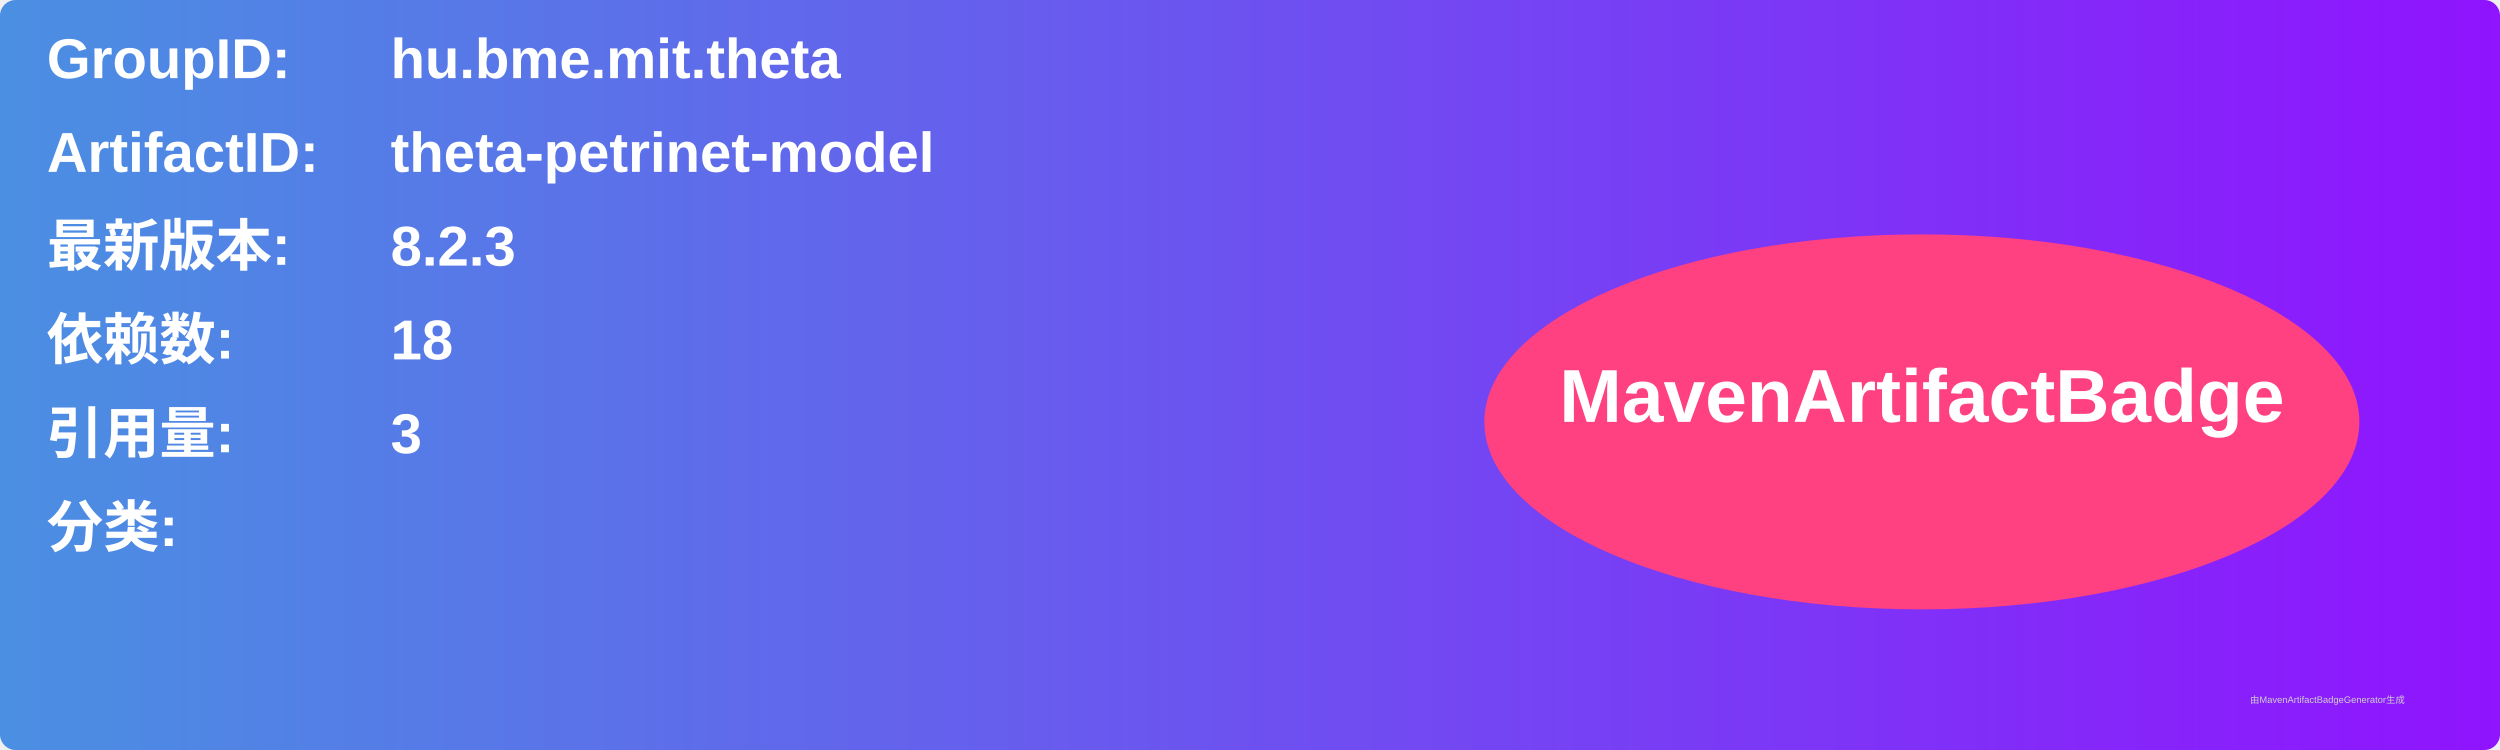
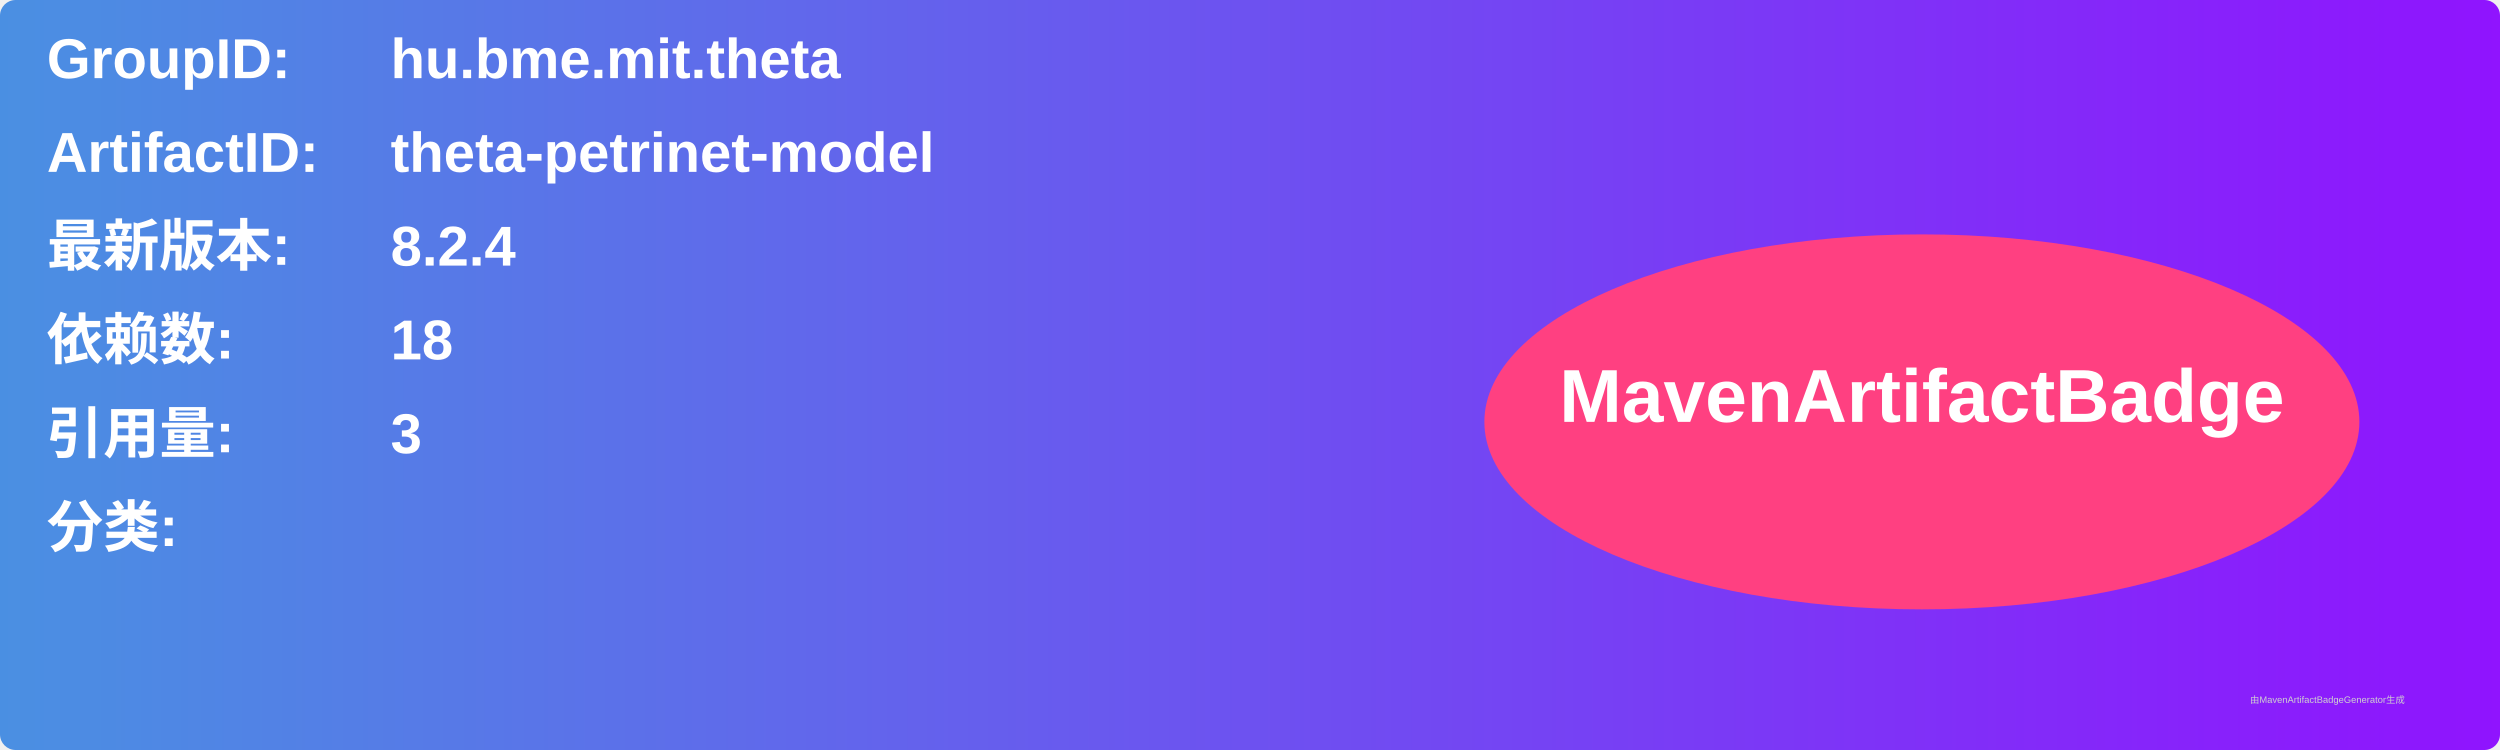
<svg xmlns="http://www.w3.org/2000/svg" width="800" height="240" viewBox="0 0 800 240">
  <linearGradient id="grad" x1="0%" y1="0%" x2="100%" y2="0%">
    <stop offset="0%" stop-color="#4a90e2" />
    <stop offset="100%" stop-color="#9013fe" />
  </linearGradient>
  <rect width="100%" height="100%" rx="5" ry="5" fill="url(#grad)" />
  <g transform="translate(15, 15)">
    <text x="0" y="10" font-family="Arial" font-size="18" fill="white" font-weight="bold" width="260">GroupID:</text>
    <text x="110" y="10" font-family="Arial" font-size="18" fill="white" font-weight="bold" width="460">hu.bme.mit.theta</text>
    <text x="0" y="40" font-family="Arial" font-size="18" fill="white" font-weight="bold" width="260">ArtifactID:</text>
    <text x="110" y="40" font-family="Arial" font-size="18" fill="white" font-weight="bold" width="460">theta-petrinet-model</text>
    <text x="0" y="70" font-family="Arial" font-size="18" fill="white" font-weight="bold">最新版本:</text>
    <text x="110" y="70" font-family="Arial" font-size="18" fill="white" font-weight="bold">
-       <tspan font-weight="bold">8.2.3</tspan>
+       <tspan font-weight="bold">8.2.4</tspan>
    </text>
    <text x="0" y="100" font-family="Arial" font-size="18" fill="white" font-weight="bold">依赖数: </text>
    <text x="110" y="100" font-family="Arial" font-size="18" fill="white">
      <tspan font-weight="bold">18</tspan>
    </text>
    <text x="0" y="130" font-family="Arial" font-size="18" fill="white" font-weight="bold">引用量: </text>
    <text x="110" y="130" font-family="Arial" font-size="18" fill="white">
      <tspan font-weight="bold">3</tspan>
    </text>
    <text x="0" y="160" font-family="Arial" font-size="18" fill="white" font-weight="bold">分类:</text>
    <text x="10" y="190" font-family="Arial" font-size="10" fill="white">
      <tspan font-weight="bold" />
    </text>
    <ellipse cx="600" cy="120" rx="140" ry="60" fill="#ff4081" />
    <text x="600" y="120" text-anchor="middle" font-family="Arial" font-size="24" fill="white" font-weight="bold">MavenArtifactBadge</text>
  </g>
  <text x="720" y="225" font-family="Arial" font-size="3" fill="#d0d0d0">由MavenArtifactBadgeGenerator生成</text>
</svg>
